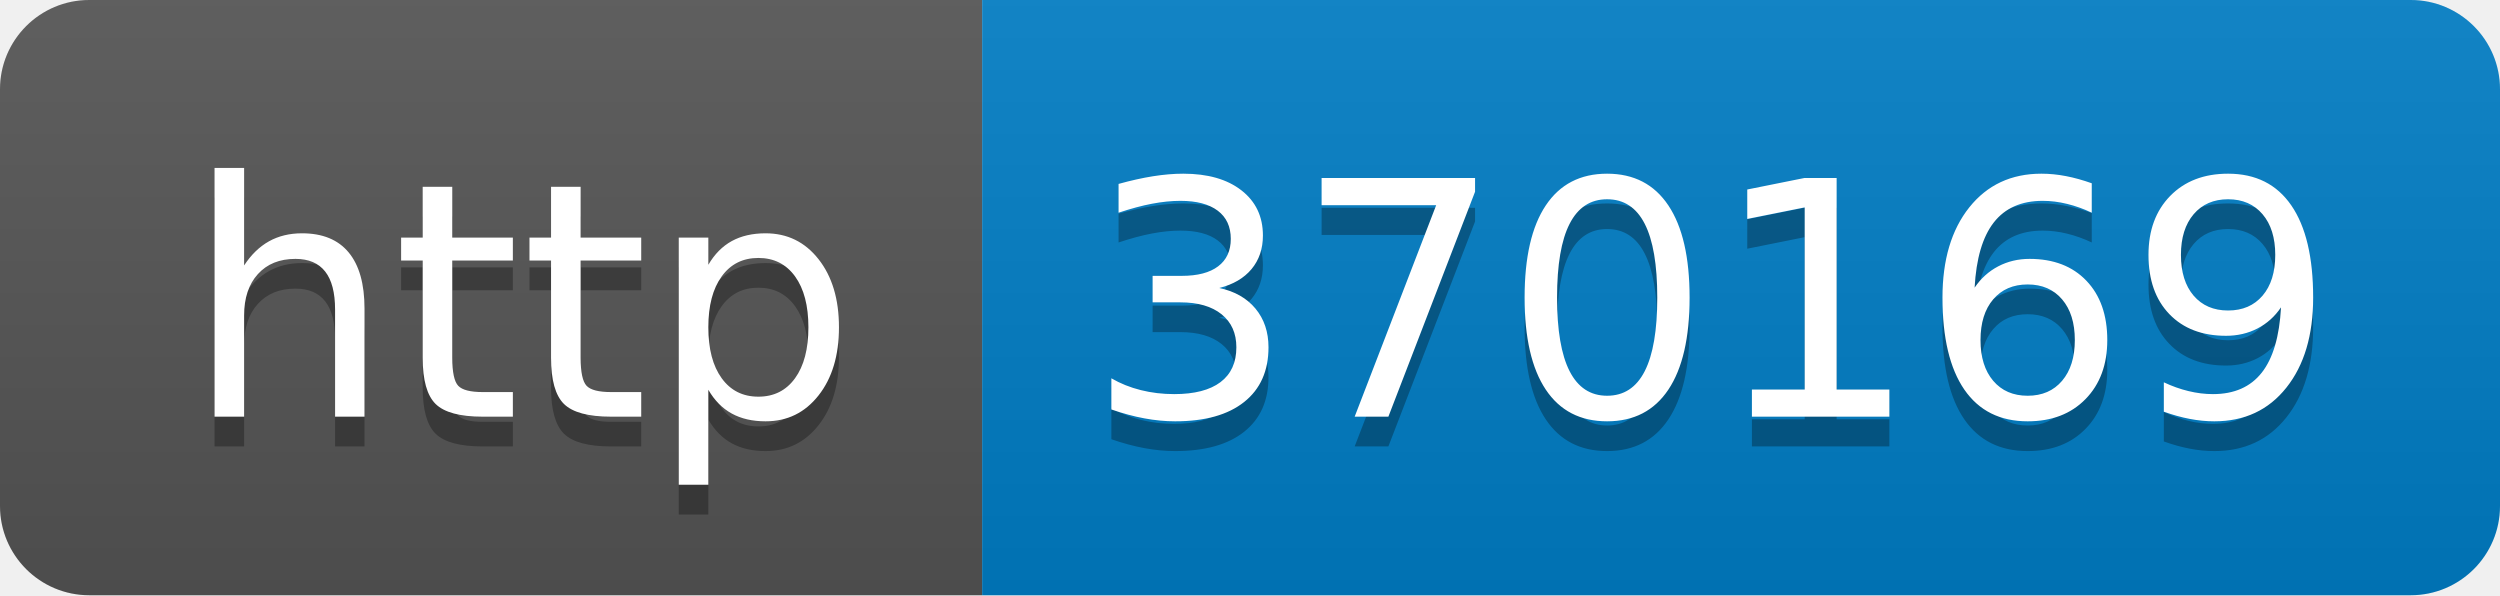
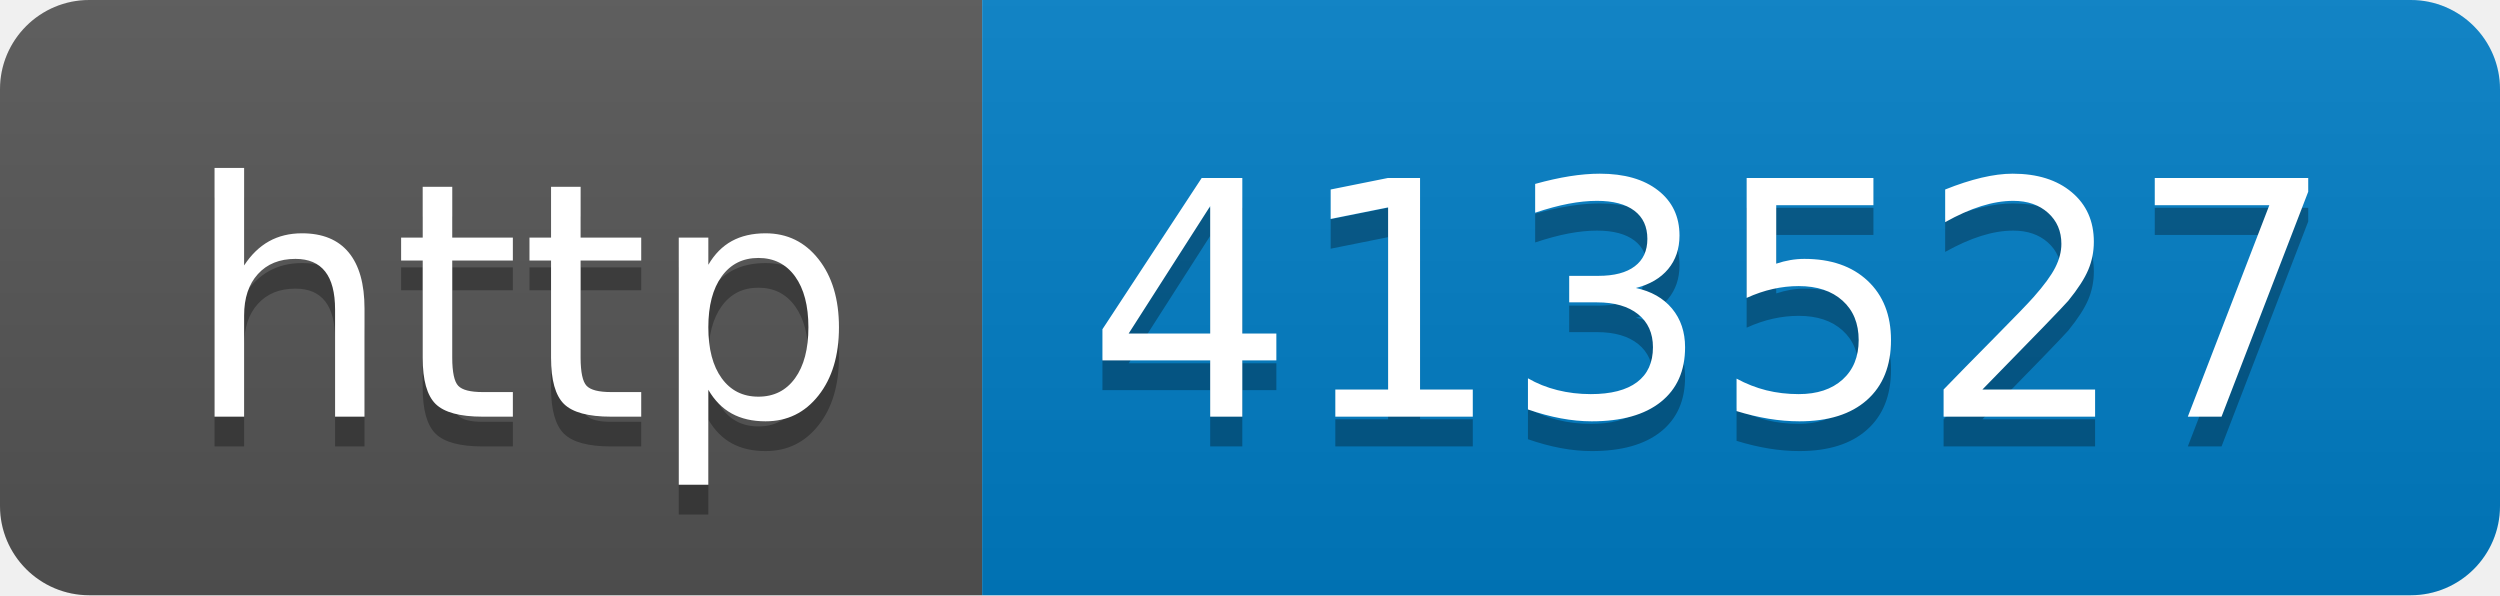
- <svg xmlns="http://www.w3.org/2000/svg" width="84" height="20" role="img" aria-label="http: 370169">
+ <svg xmlns="http://www.w3.org/2000/svg" width="84" height="20" role="img" aria-label="http: 413527">
  <linearGradient id="s" x2="0" y2="100%">
    <stop offset="0" stop-color="#bbb" stop-opacity=".1" />
    <stop offset="1" stop-opacity=".1" />
  </linearGradient>
  <clipPath id="r">
    <rect width="84" height="20" rx="3" fill="#fff" />
  </clipPath>
  <g clip-path="url(#r)">
    <rect width="33" height="20" fill="#555" />
    <rect x="33" width="51" height="20" fill="#007ec6" />
    <rect width="84" height="20" fill="url(#s)" />
  </g>
  <g fill="#fff" text-anchor="middle" font-family="Verdana,Geneva,DejaVu Sans,sans-serif" text-rendering="geometricPrecision" font-size="110">
    <text aria-hidden="true" x="175" y="150" fill="#010101" fill-opacity=".3" transform="scale(.1)" textLength="230">http</text>
    <text x="175" y="140" transform="scale(.1)" fill="#fff" textLength="230">http</text>
-     <text aria-hidden="true" x="575" y="150" fill="#010101" fill-opacity=".3" transform="scale(.1)" textLength="410">370169</text>
-     <text x="575" y="140" transform="scale(.1)" fill="#fff" textLength="410">370169</text>
+     <text aria-hidden="true" x="575" y="150" fill="#010101" fill-opacity=".3" transform="scale(.1)" textLength="410">413527</text>
+     <text x="575" y="140" transform="scale(.1)" fill="#fff" textLength="410">413527</text>
  </g>
</svg>
